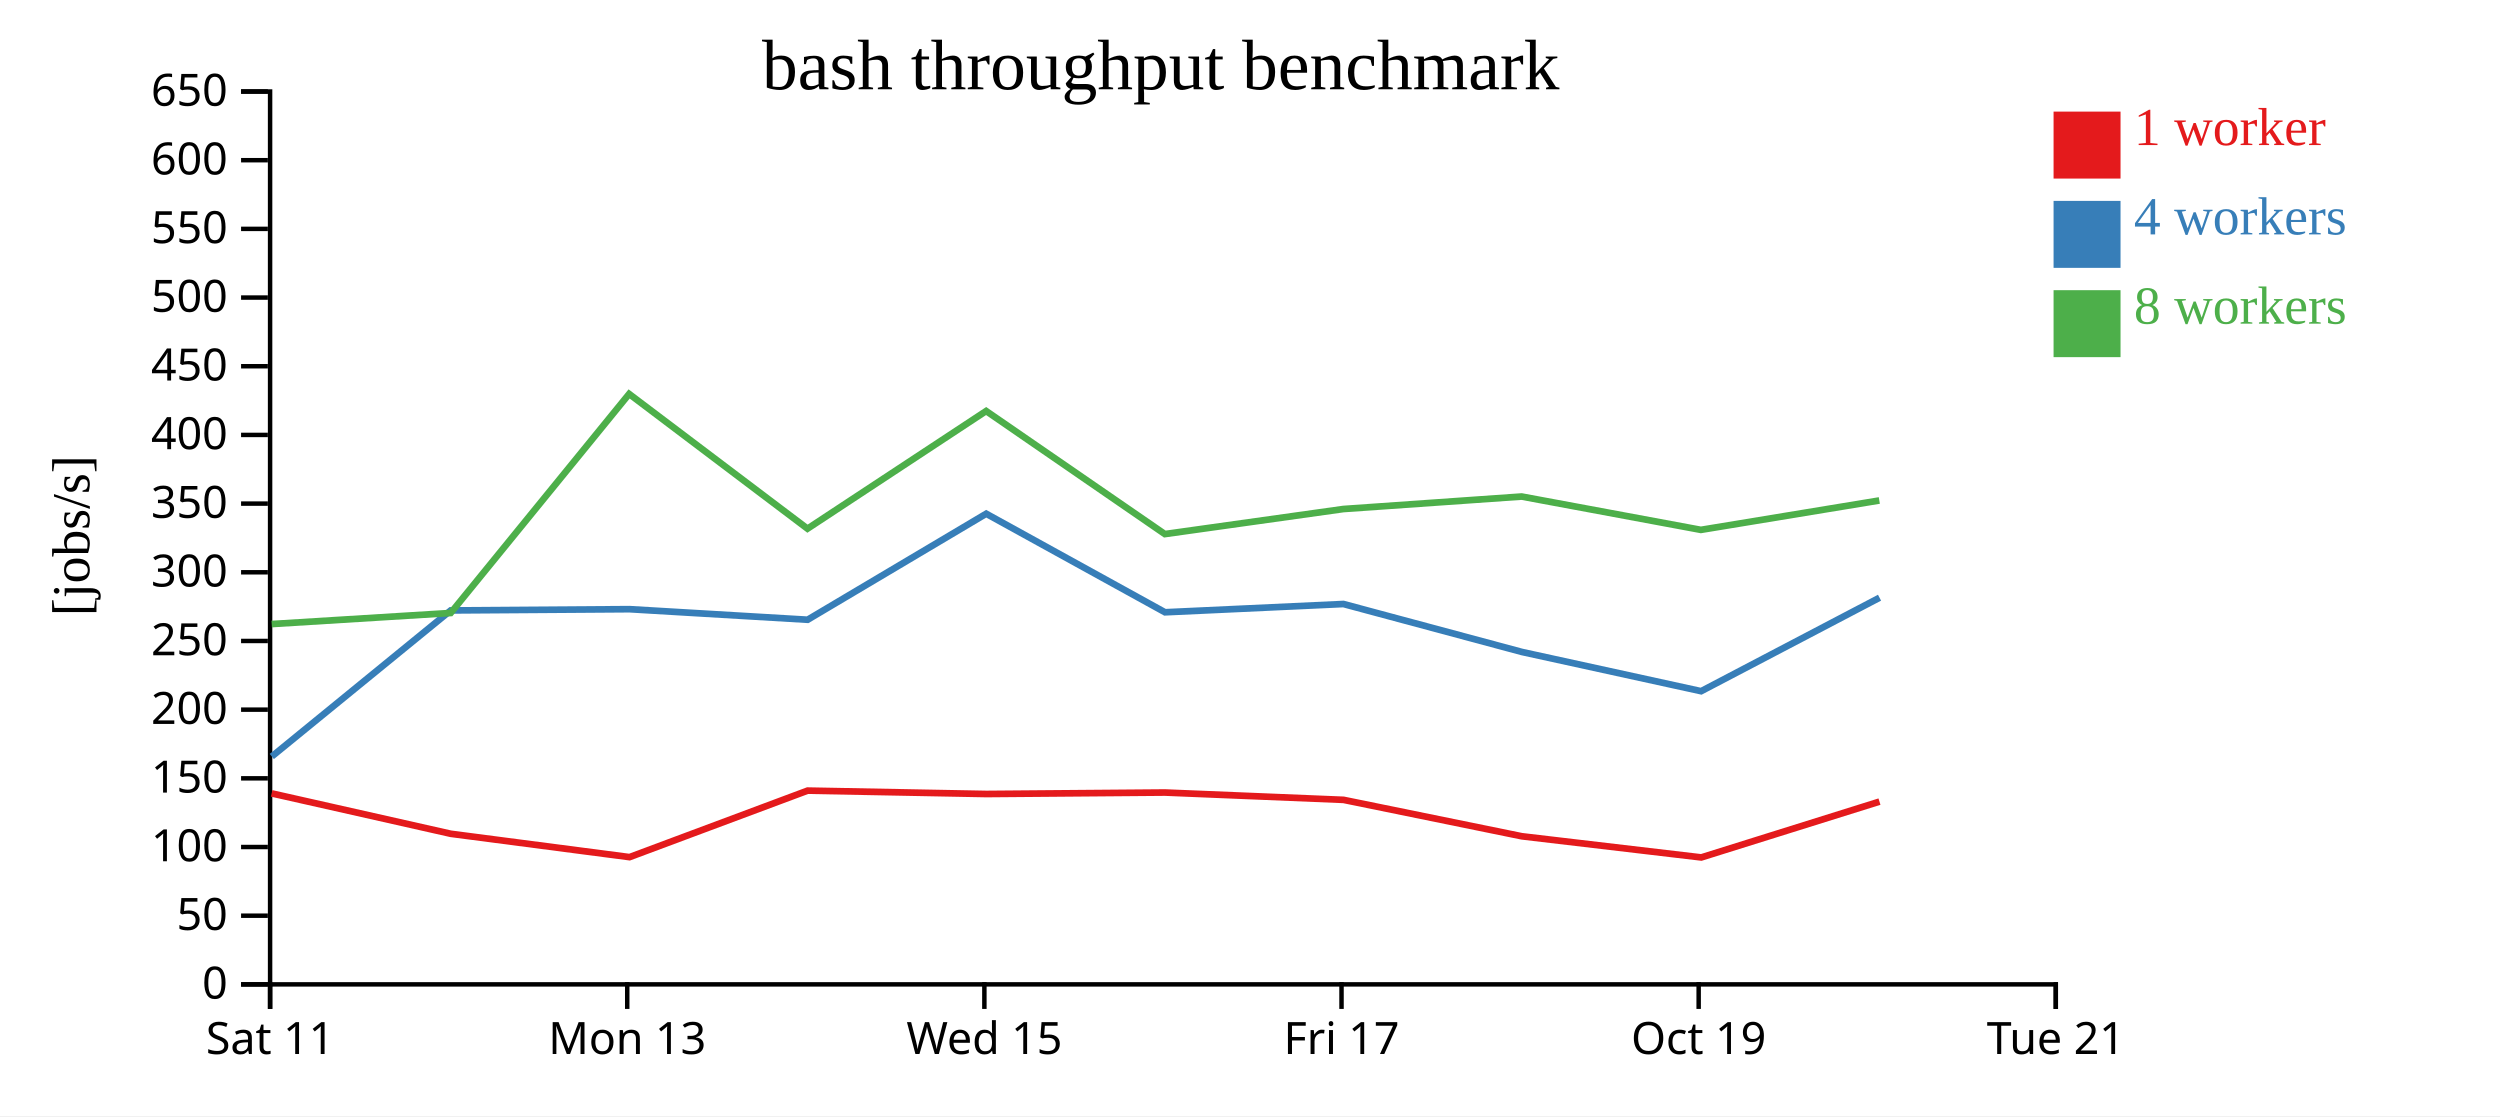
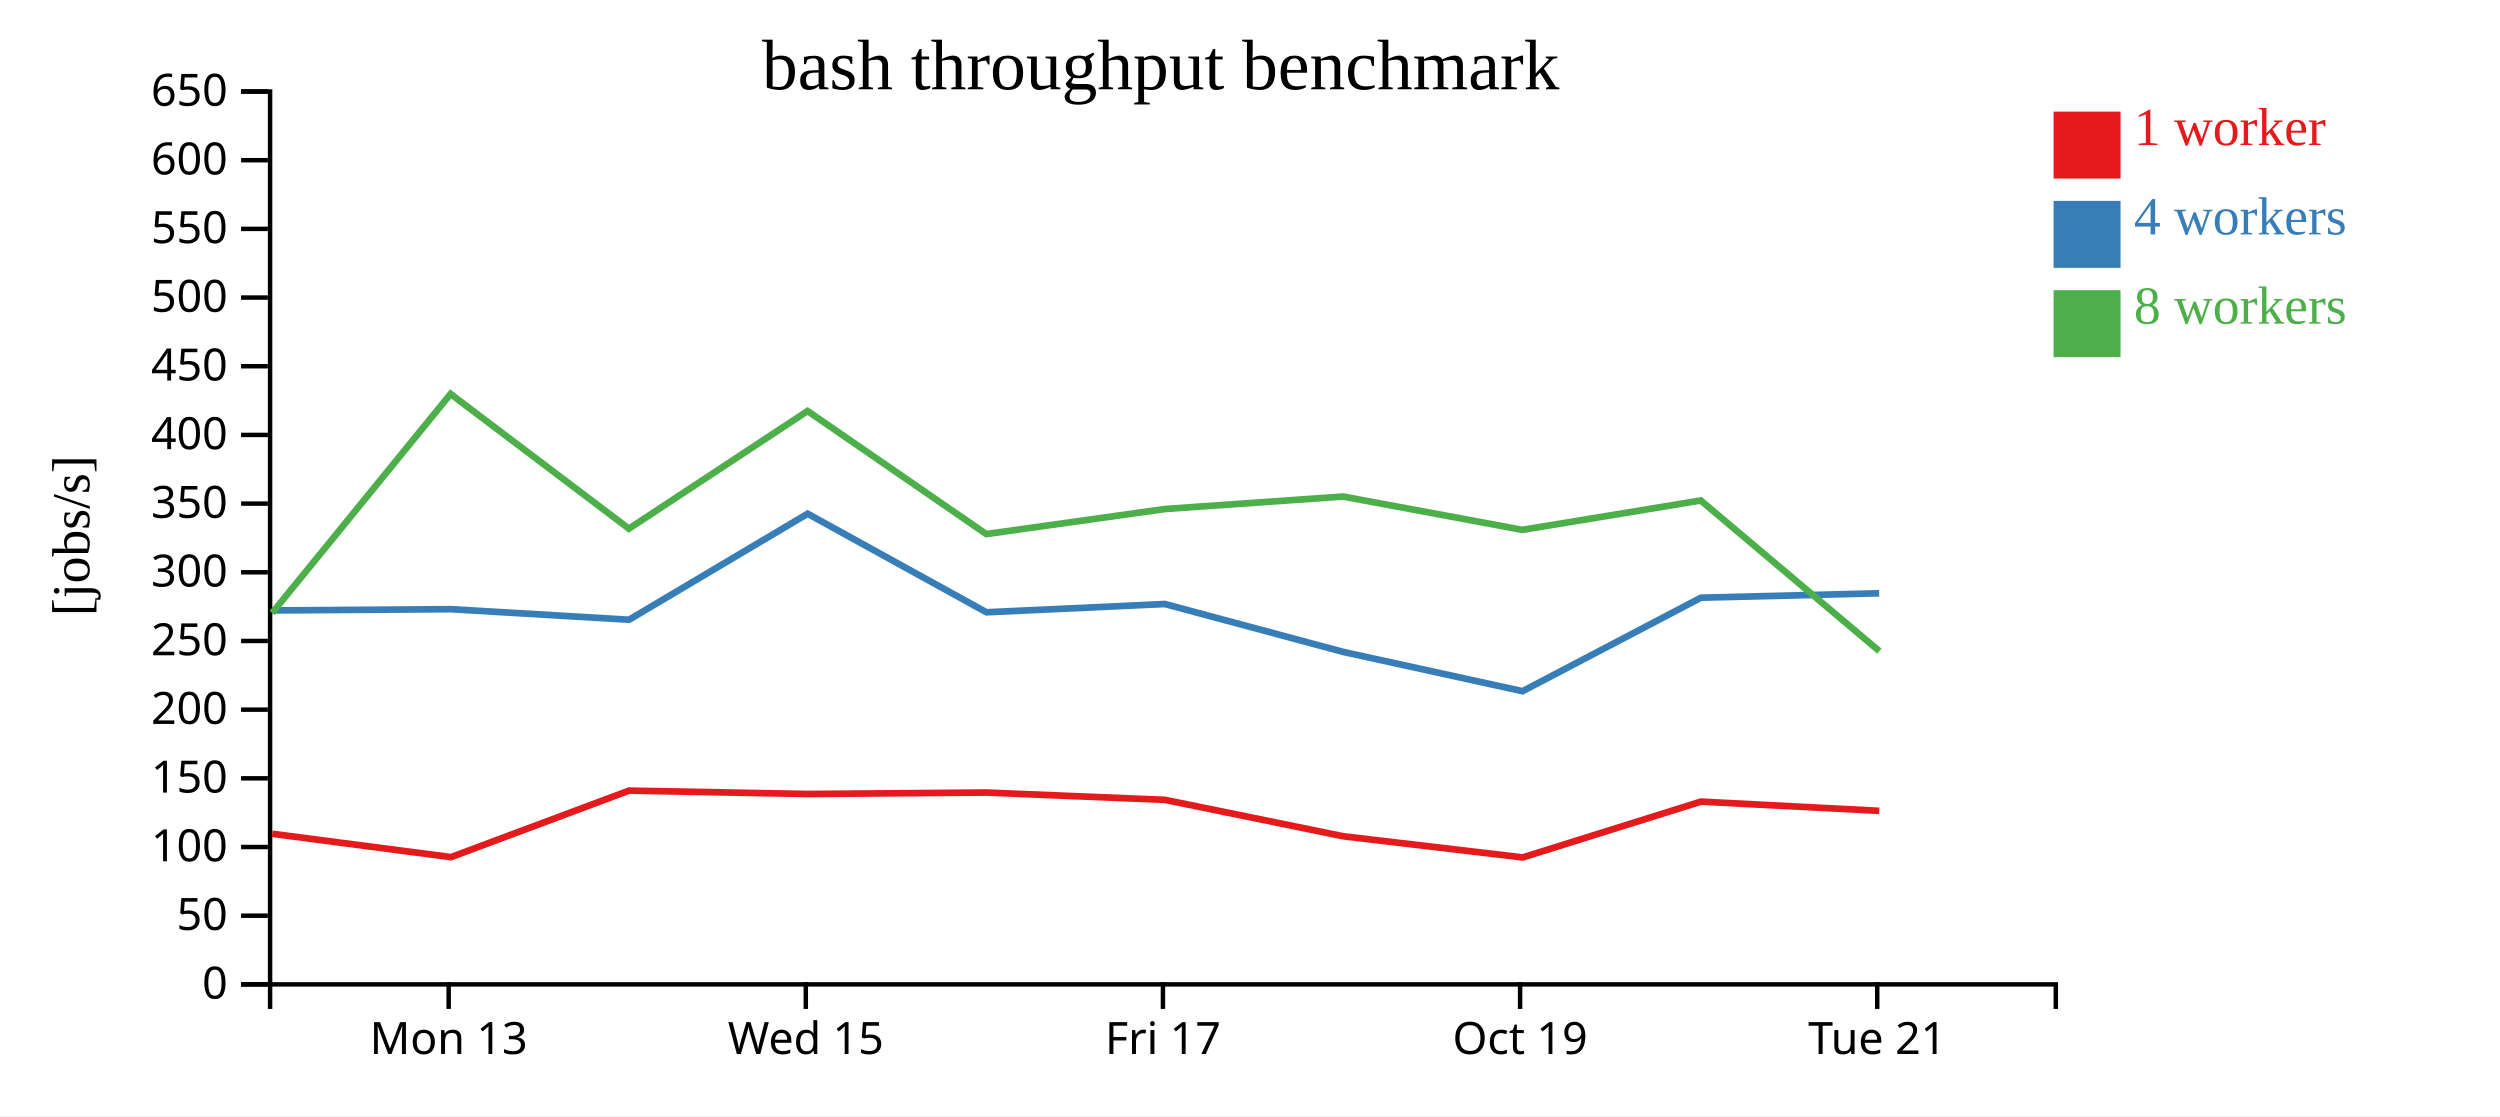
<svg xmlns="http://www.w3.org/2000/svg" width="560" height="250">
  <rect width="100%" height="100%" fill="white" />
  <g transform="translate(60,20)">
    <g transform="translate(0,200)" fill="none" font-size="10" font-family="sans-serif" text-anchor="middle">
      <path class="domain" stroke="currentColor" d="M0.5,6V0.5H400.5V6" />
-       <g class="tick" opacity="1" transform="translate(0.5,0)">
-         <line stroke="currentColor" y2="6" />
-         <text fill="currentColor" y="9" dy="0.71em">Sat 11</text>
-       </g>
-       <g class="tick" opacity="1" transform="translate(80.5,0)">
+       <g class="tick" opacity="1" transform="translate(40.5,0)">
        <line stroke="currentColor" y2="6" />
        <text fill="currentColor" y="9" dy="0.71em">Mon 13</text>
      </g>
-       <g class="tick" opacity="1" transform="translate(160.5,0)">
+       <g class="tick" opacity="1" transform="translate(120.5,0)">
        <line stroke="currentColor" y2="6" />
        <text fill="currentColor" y="9" dy="0.71em">Wed 15</text>
      </g>
-       <g class="tick" opacity="1" transform="translate(240.5,0)">
+       <g class="tick" opacity="1" transform="translate(200.5,0)">
        <line stroke="currentColor" y2="6" />
        <text fill="currentColor" y="9" dy="0.71em">Fri 17</text>
      </g>
-       <g class="tick" opacity="1" transform="translate(320.5,0)">
+       <g class="tick" opacity="1" transform="translate(280.5,0)">
        <line stroke="currentColor" y2="6" />
        <text fill="currentColor" y="9" dy="0.71em">Oct 19</text>
      </g>
-       <g class="tick" opacity="1" transform="translate(400.5,0)">
+       <g class="tick" opacity="1" transform="translate(360.5,0)">
        <line stroke="currentColor" y2="6" />
        <text fill="currentColor" y="9" dy="0.71em">Tue 21</text>
      </g>
    </g>
    <g fill="none" font-size="10" font-family="sans-serif" text-anchor="end">
      <path class="domain" stroke="currentColor" d="M-6,200.5H0.5V0.5H-6" />
      <g class="tick" opacity="1" transform="translate(0,200.5)">
        <line stroke="currentColor" x2="-6" />
        <text fill="currentColor" x="-9" dy="0.32em">0</text>
      </g>
      <g class="tick" opacity="1" transform="translate(0,185.1154)">
        <line stroke="currentColor" x2="-6" />
        <text fill="currentColor" x="-9" dy="0.32em">50</text>
      </g>
      <g class="tick" opacity="1" transform="translate(0,169.7308)">
        <line stroke="currentColor" x2="-6" />
        <text fill="currentColor" x="-9" dy="0.32em">100</text>
      </g>
      <g class="tick" opacity="1" transform="translate(0,154.3462)">
        <line stroke="currentColor" x2="-6" />
        <text fill="currentColor" x="-9" dy="0.32em">150</text>
      </g>
      <g class="tick" opacity="1" transform="translate(0,138.9615)">
        <line stroke="currentColor" x2="-6" />
        <text fill="currentColor" x="-9" dy="0.32em">200</text>
      </g>
      <g class="tick" opacity="1" transform="translate(0,123.5769)">
        <line stroke="currentColor" x2="-6" />
        <text fill="currentColor" x="-9" dy="0.32em">250</text>
      </g>
      <g class="tick" opacity="1" transform="translate(0,108.1923)">
        <line stroke="currentColor" x2="-6" />
        <text fill="currentColor" x="-9" dy="0.32em">300</text>
      </g>
      <g class="tick" opacity="1" transform="translate(0,92.80769)">
        <line stroke="currentColor" x2="-6" />
        <text fill="currentColor" x="-9" dy="0.32em">350</text>
      </g>
      <g class="tick" opacity="1" transform="translate(0,77.42308)">
        <line stroke="currentColor" x2="-6" />
        <text fill="currentColor" x="-9" dy="0.32em">400</text>
      </g>
      <g class="tick" opacity="1" transform="translate(0,62.03846)">
        <line stroke="currentColor" x2="-6" />
        <text fill="currentColor" x="-9" dy="0.32em">450</text>
      </g>
      <g class="tick" opacity="1" transform="translate(0,46.65385)">
        <line stroke="currentColor" x2="-6" />
        <text fill="currentColor" x="-9" dy="0.32em">500</text>
      </g>
      <g class="tick" opacity="1" transform="translate(0,31.26923)">
        <line stroke="currentColor" x2="-6" />
        <text fill="currentColor" x="-9" dy="0.32em">550</text>
      </g>
      <g class="tick" opacity="1" transform="translate(0,15.88462)">
        <line stroke="currentColor" x2="-6" />
        <text fill="currentColor" x="-9" dy="0.32em">600</text>
      </g>
      <g class="tick" opacity="1" transform="translate(0,0.5)">
        <line stroke="currentColor" x2="-6" />
        <text fill="currentColor" x="-9" dy="0.32em">650</text>
      </g>
    </g>
    <text text-anchor="middle" style="font-size: 12px" transform="rotate(-90)" y="-40" x="-100">[jobs/s]</text>
    <text text-anchor="middle" style="font-size: 16px" y="0" x="200">bash throughput benchmark</text>
-     <path class="line" fill="none" stroke="#e41a1c" stroke-width="1.5" d="M0.848,157.717L40.968,166.767L81.014,171.996L120.9,157.101L160.945,157.856L200.943,157.527L240.952,159.168L280.886,167.326L321.084,172.065L361.001,159.562" />
-     <path class="line" fill="none" stroke="#377eb8" stroke-width="1.5" d="M0.881,149.455L40.961,116.735L80.999,116.456L120.902,118.822L160.91,95.075L200.962,117.15L240.928,115.299L280.903,126.038L321.05,134.827L361.017,113.884" />
-     <path class="line" fill="none" stroke="#4daf4a" stroke-width="1.5" d="M0.861,119.788L40.954,117.309L80.926,68.245L120.878,98.423L160.893,72.07L200.929,99.633L240.906,94.021L280.841,91.224L320.997,98.691L360.967,92.107" />
+     <path class="line" fill="none" stroke="#e41a1c" stroke-width="1.5" d="M0.968,166.767L41.014,171.996L80.9,157.101L120.945,157.856L160.943,157.527L200.952,159.168L240.886,167.326L281.084,172.065L321.001,159.562L360.948,161.632" />
+     <path class="line" fill="none" stroke="#377eb8" stroke-width="1.5" d="M0.961,116.735L40.999,116.456L80.902,118.822L120.91,95.075L160.962,117.15L200.928,115.299L240.903,126.038L281.05,134.827L321.017,113.884L360.937,112.893" />
+     <path class="line" fill="none" stroke="#4daf4a" stroke-width="1.5" d="M0.954,117.309L40.926,68.245L80.878,98.423L120.893,72.07L160.929,99.633L200.906,94.021L240.841,91.224L280.997,98.691L320.967,92.107L360.973,125.854" />
    <rect class="dot" x="400" y="5" width="15" height="15" style="fill: #e41a1c;" />
    <rect class="dot" x="400" y="25" width="15" height="15" style="fill: #377eb8;" />
    <rect class="dot" x="400" y="45" width="15" height="15" style="fill: #4daf4a;" />
    <text class="label" x="418" y="12.5" style="fill: #e41a1c; alignment-baseline: middle;" text-anchor="left">1 worker</text>
    <text class="label" x="418" y="32.5" style="fill: #377eb8; alignment-baseline: middle;" text-anchor="left">4 workers</text>
    <text class="label" x="418" y="52.5" style="fill: #4daf4a; alignment-baseline: middle;" text-anchor="left">8 workers</text>
  </g>
</svg>
